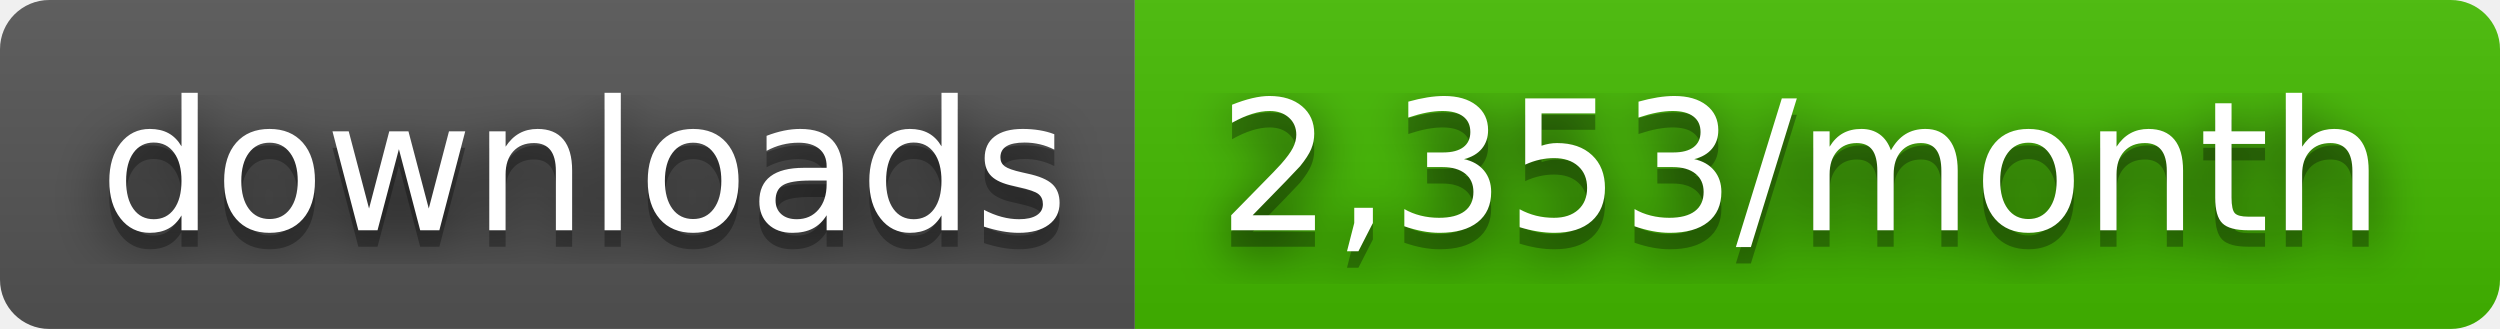
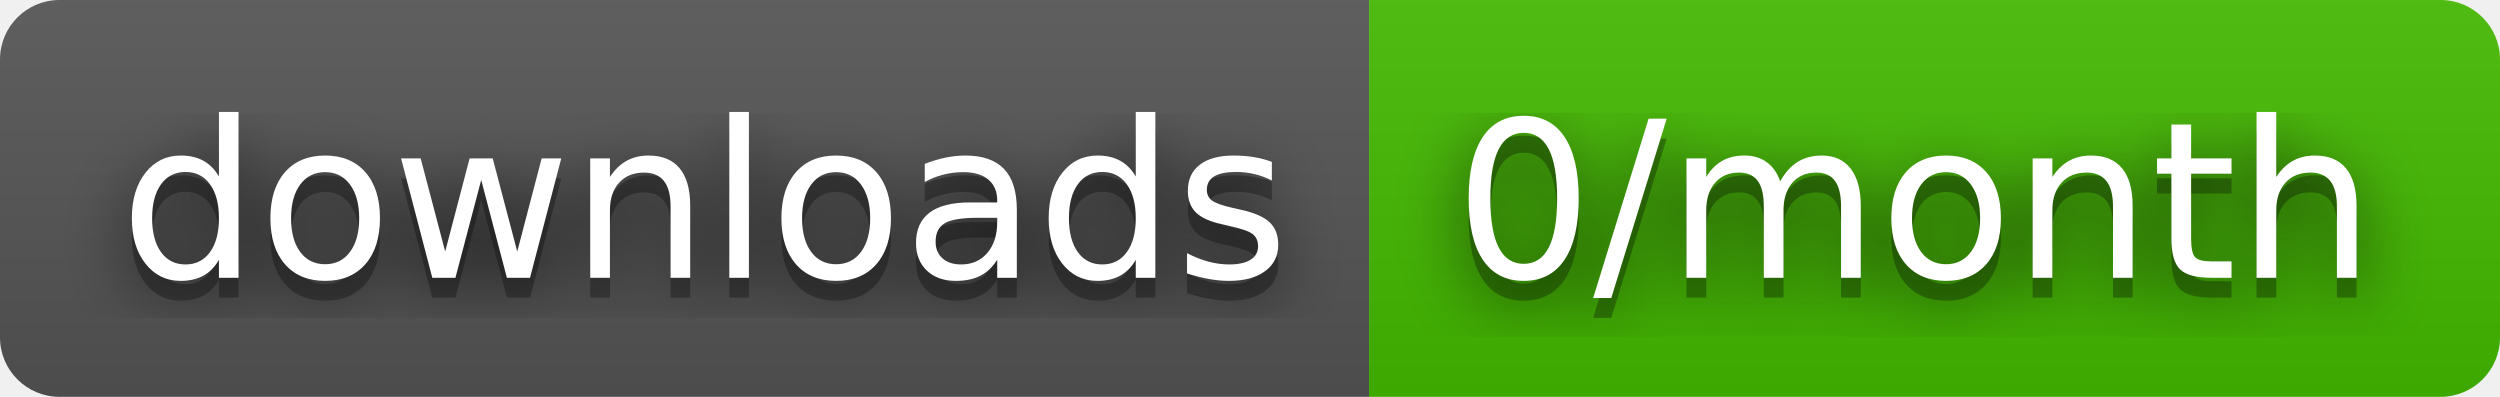
- <svg xmlns="http://www.w3.org/2000/svg" width="152" height="20" role="img" aria-label="downloads: 2,353/month">
+ <svg xmlns="http://www.w3.org/2000/svg" width="126" height="20" role="img" aria-label="downloads: 0/month">
  <filter id="blur">
    <feGaussianBlur stdDeviation="16" />
  </filter>
  <linearGradient id="s" x2="0" y2="100%">
    <stop offset="0" stop-color="#bbb" stop-opacity=".1" />
    <stop offset="1" stop-opacity=".1" />
  </linearGradient>
  <clipPath id="r">
-     <rect width="152" height="20" rx="3" />
+     <rect width="126" height="20" rx="3" />
  </clipPath>
  <g clip-path="url(#r)">
    <rect width="69" height="20" fill="#555" />
-     <rect x="69" width="83" height="20" fill="#4b0" />
-     <rect width="152" height="20" fill="url(#s)" />
+     <rect x="69" width="57" height="20" fill="#4b0" />
+     <rect width="126" height="20" fill="url(#s)" />
  </g>
  <g fill="#fff" text-anchor="middle" font-family="Verdana,Geneva,DejaVu Sans,sans-serif" text-rendering="geometricPrecision" font-size="110">
    <g transform="scale(.1)">
      <g aria-hidden="true" fill="#010101">
        <text x="355" y="150" fill-opacity=".8" filter="url(#blur)" textLength="590">downloads</text>
        <text x="355" y="150" fill-opacity=".3" textLength="590">downloads</text>
      </g>
      <text x="355" y="140" textLength="590">downloads</text>
    </g>
    <g transform="scale(.1)">
      <g aria-hidden="true" fill="#010101">
-         <text x="1095" y="150" fill-opacity=".8" filter="url(#blur)" textLength="730">2,353/month</text>
-         <text x="1095" y="150" fill-opacity=".3" textLength="730">2,353/month</text>
+         <text x="965" y="150" fill-opacity=".8" filter="url(#blur)" textLength="470">0/month</text>
+         <text x="965" y="150" fill-opacity=".3" textLength="470">0/month</text>
      </g>
-       <text x="1095" y="140" textLength="730">2,353/month</text>
+       <text x="965" y="140" textLength="470">0/month</text>
    </g>
  </g>
</svg>
